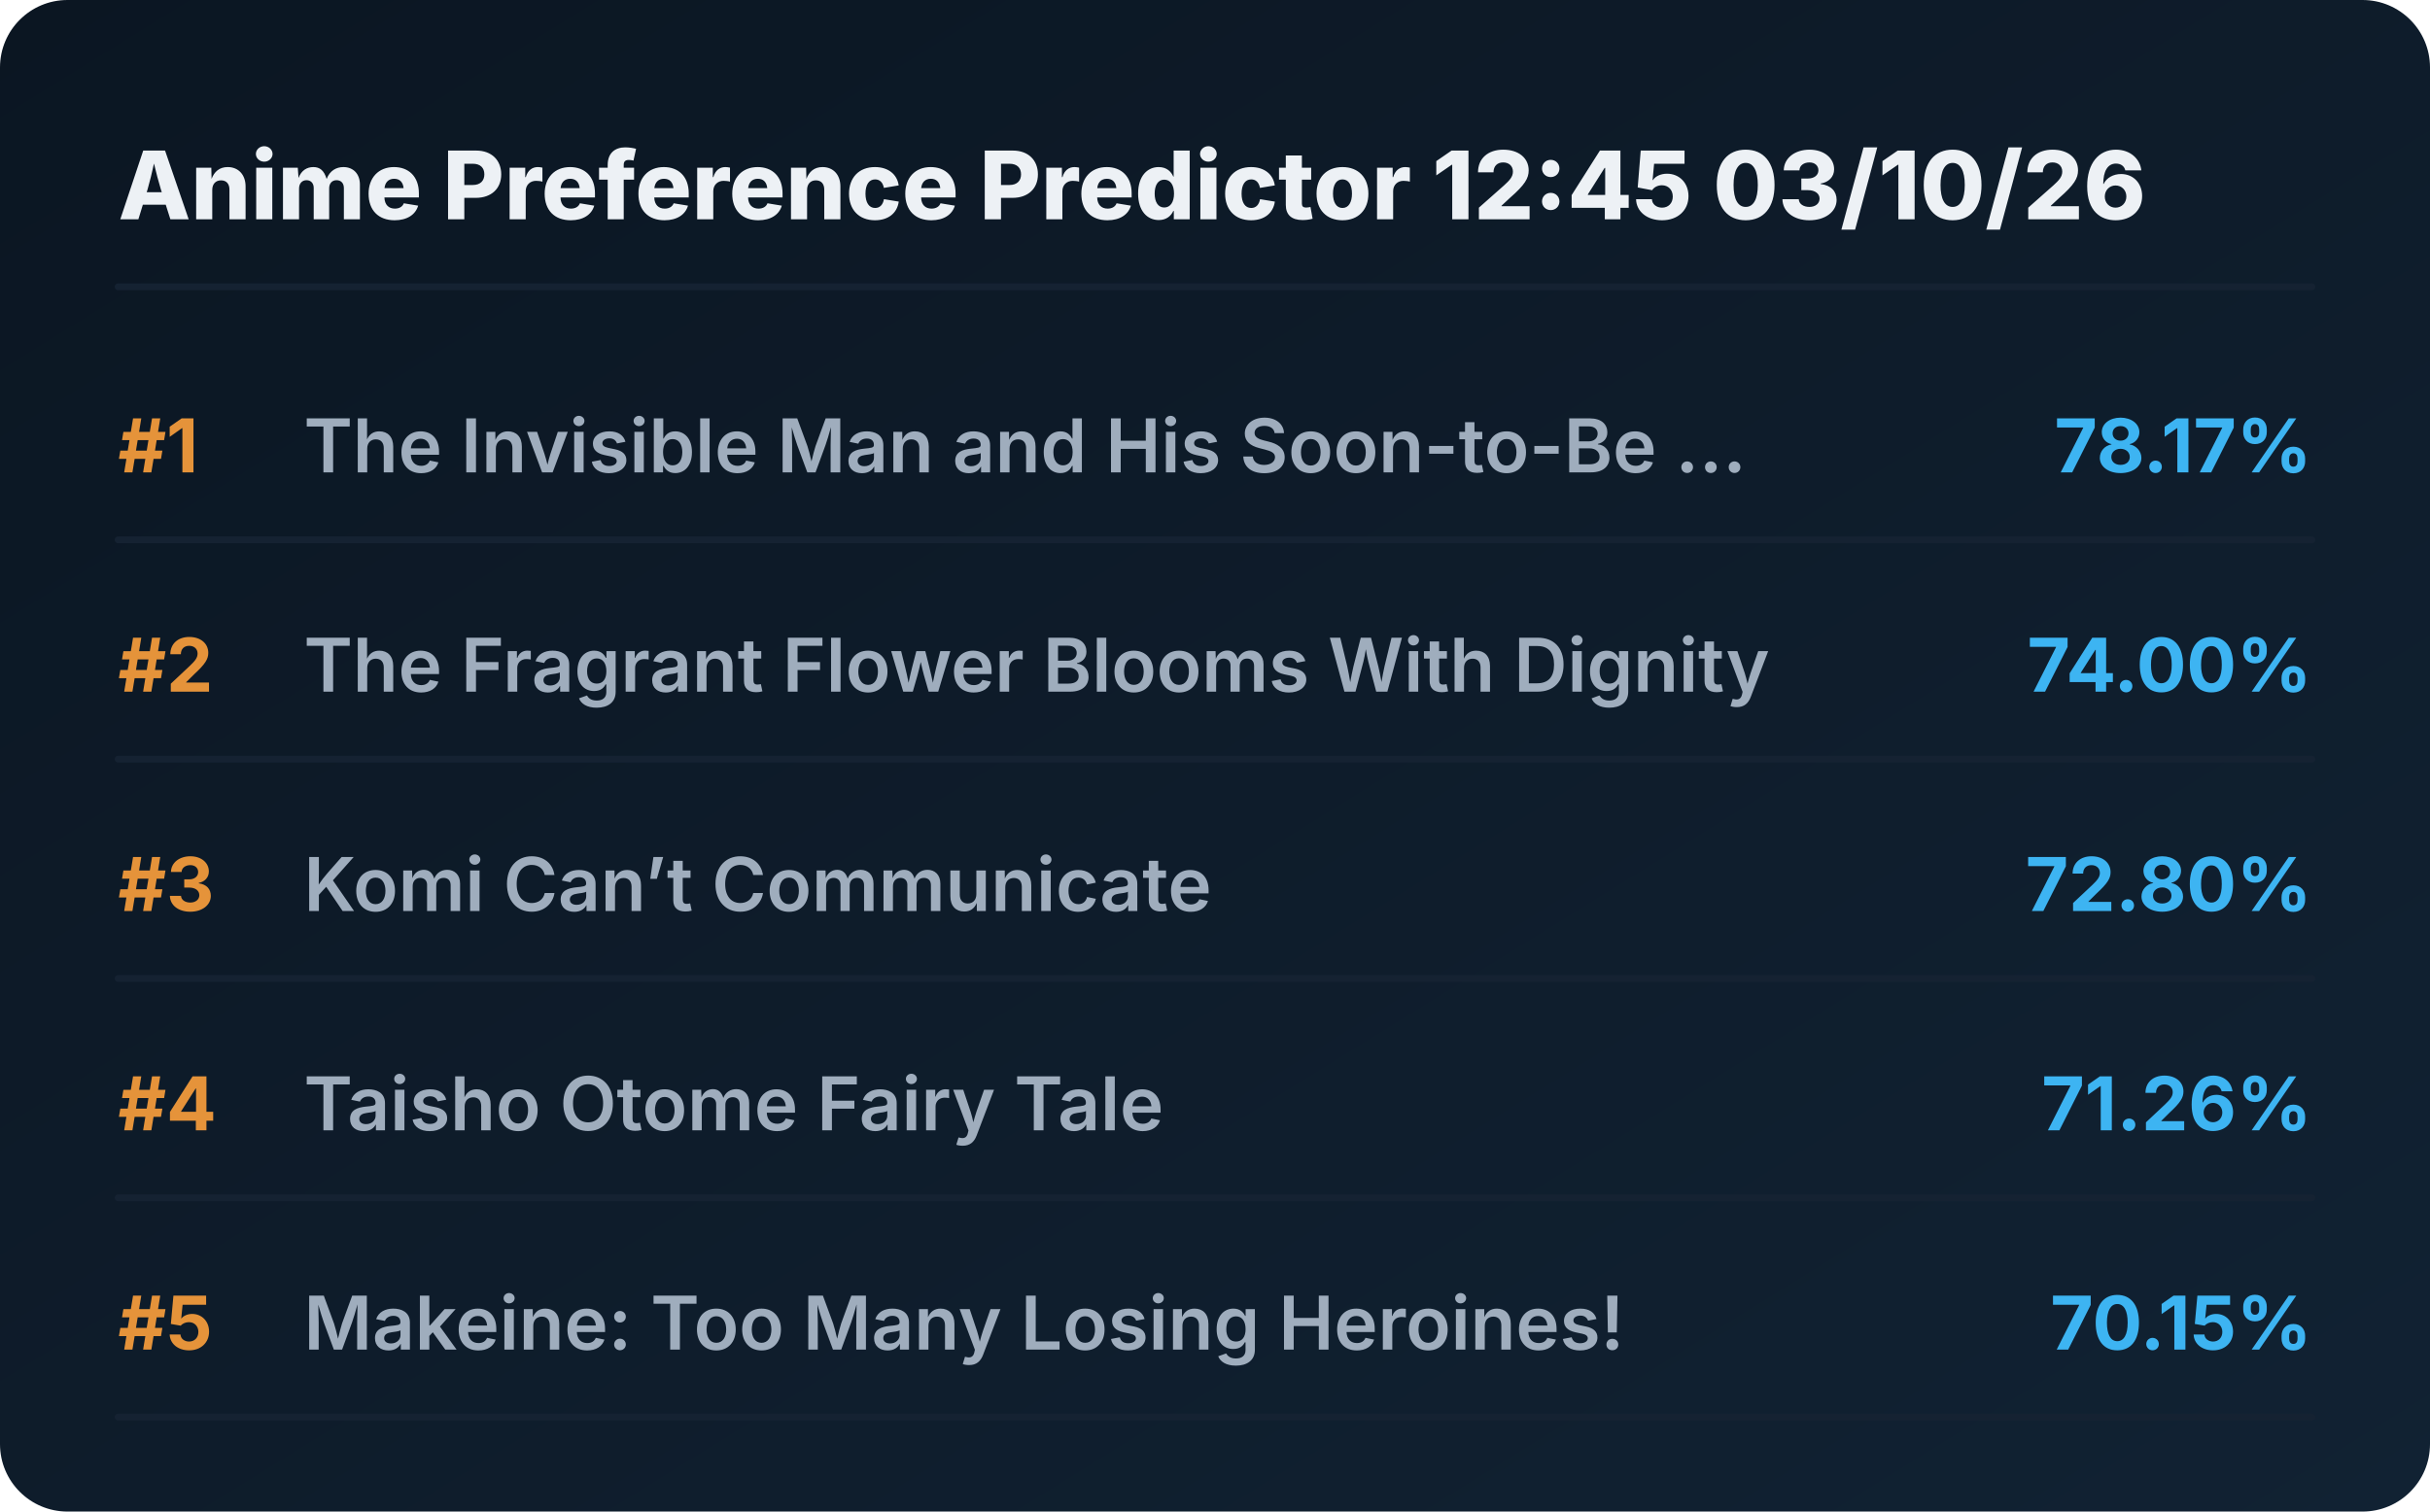
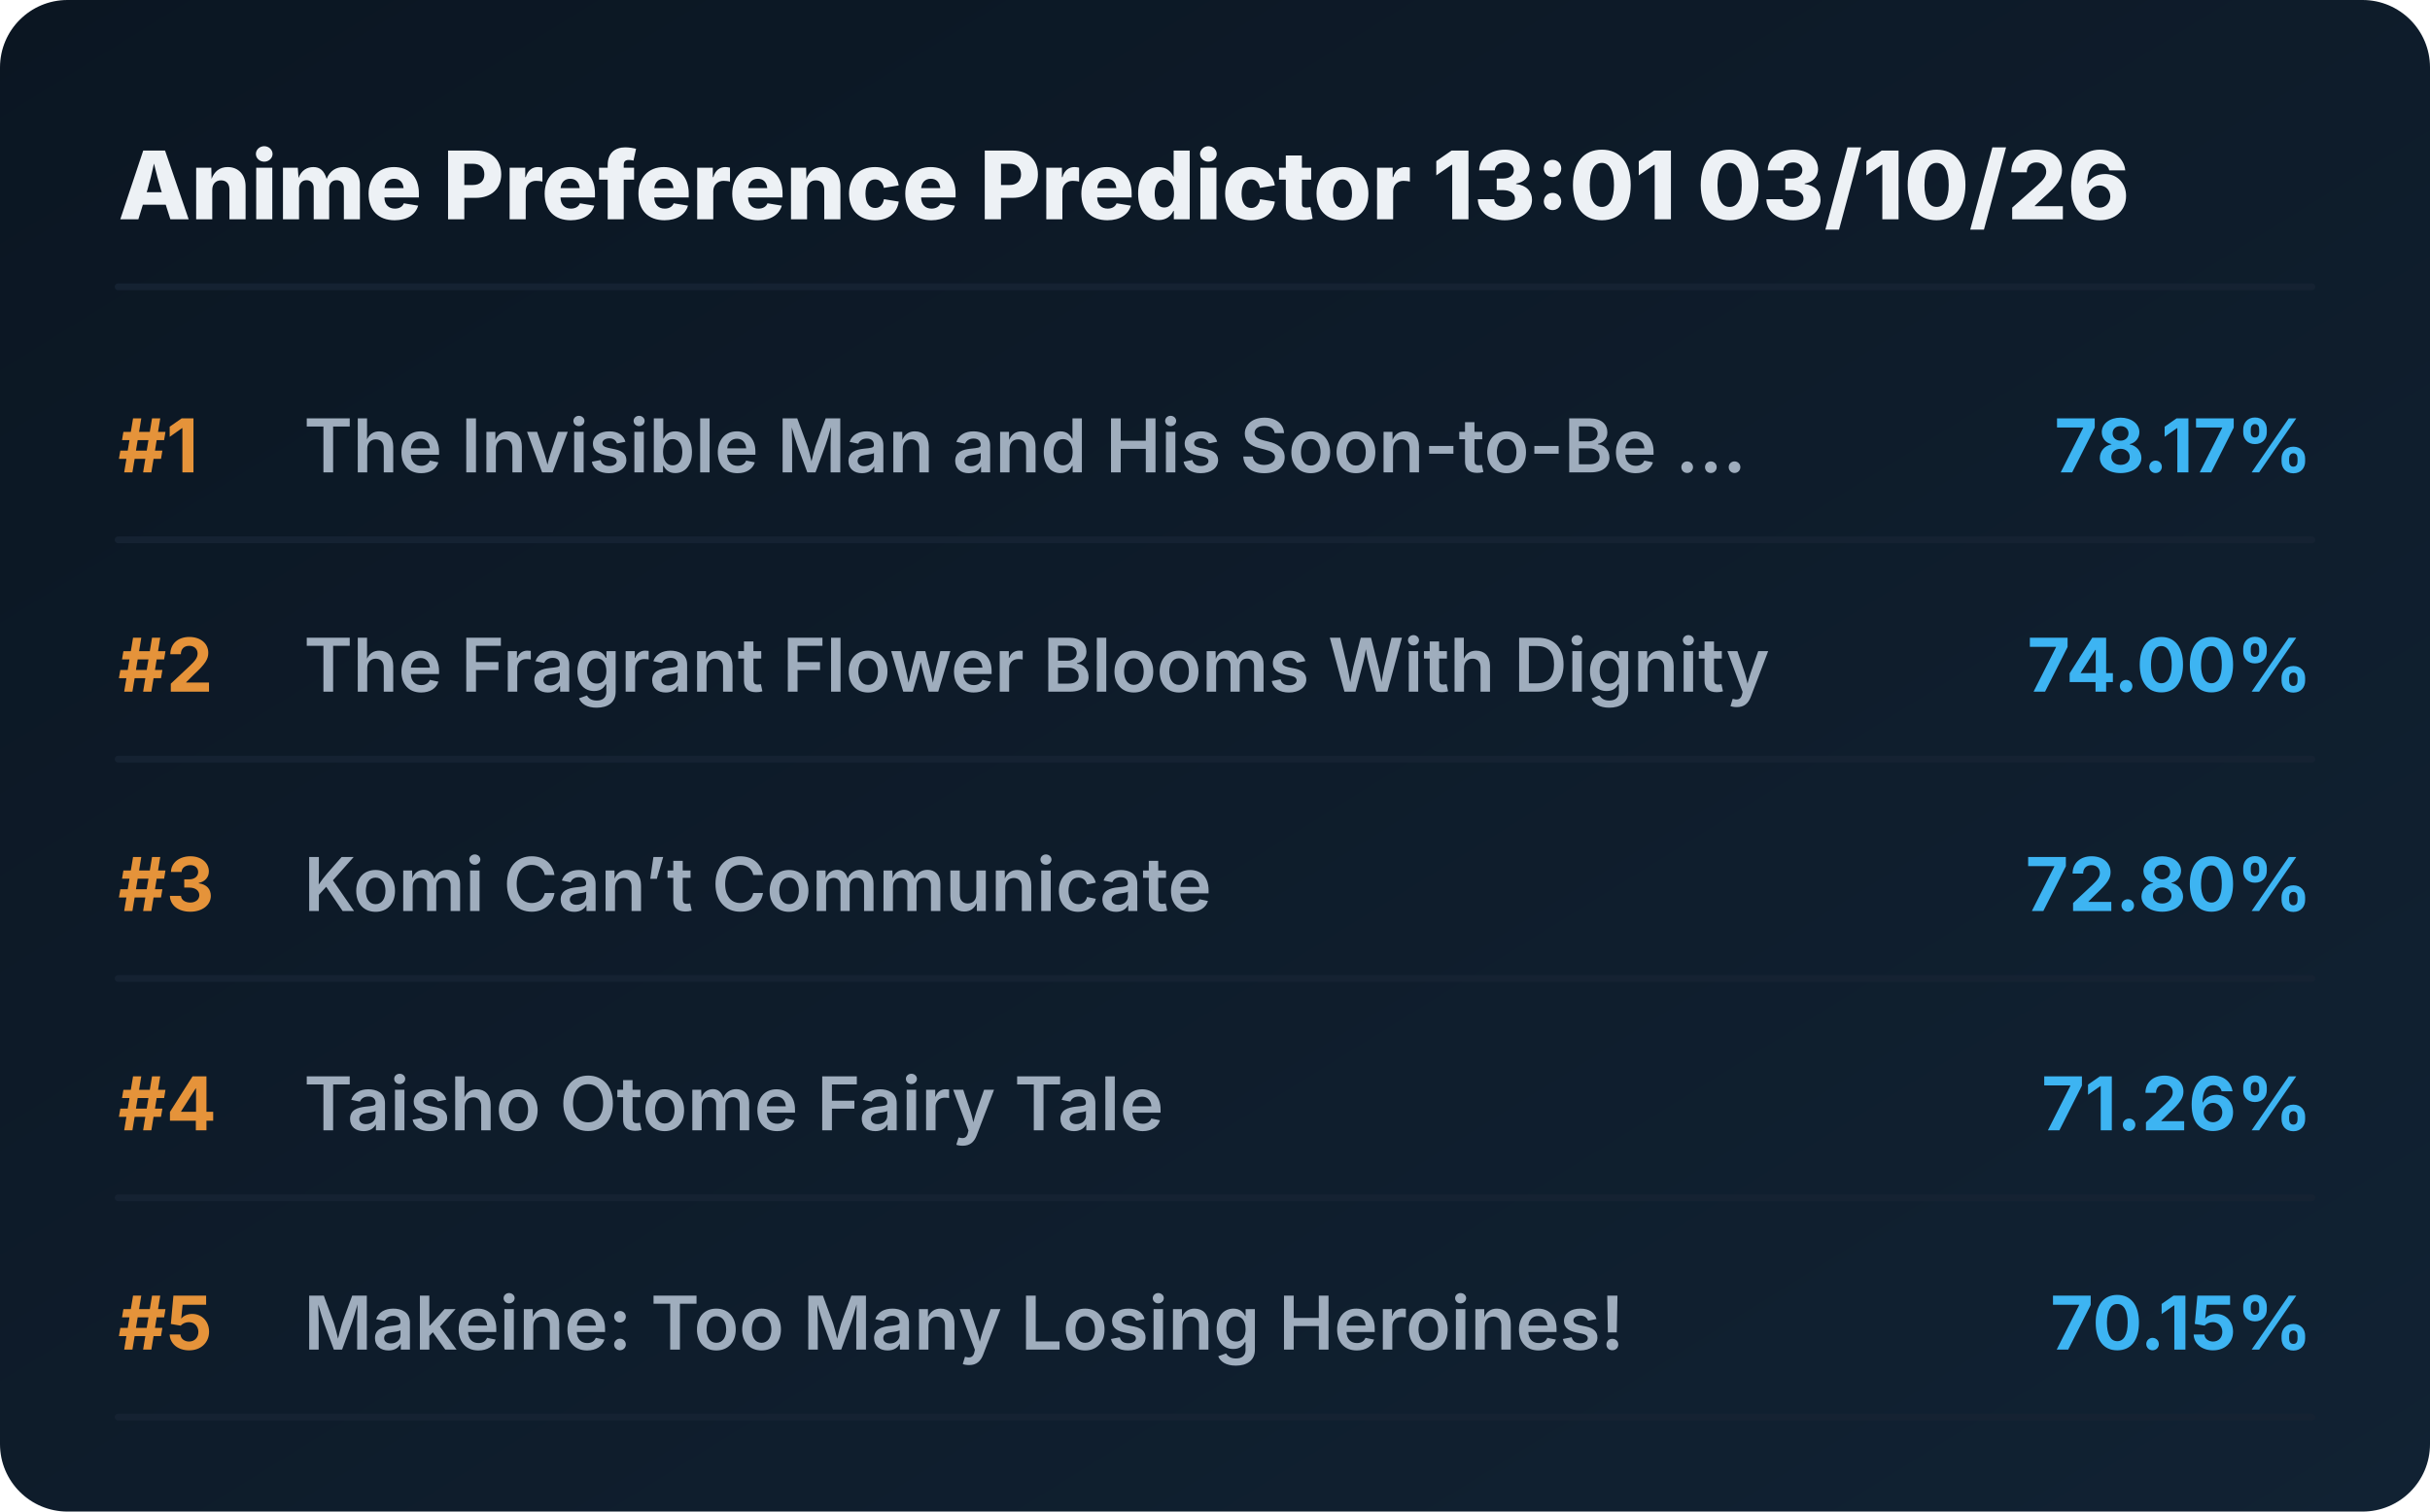
<svg xmlns="http://www.w3.org/2000/svg" viewBox="0 0 720 448" preserveAspectRatio="xMidYMid meet" style="width: 100%; height: auto; max-width: 720px;">
  <defs>
    <linearGradient id="boxGrad" x1="0%" y1="0%" x2="100%" y2="100%">
      <stop offset="0%" stop-color="#0b1622" />
      <stop offset="100%" stop-color="#112233" />
    </linearGradient>
    <clipPath id="titleClip">
      <rect x="90" y="0" width="510" height="100%" />
    </clipPath>
  </defs>
  <style>
    .bg { fill: url(#boxGrad); rx: 20px; }
    .header { font-family: 'Overpass', 'Inter', system-ui, sans-serif; font-weight: 800; font-size: 28px; fill: #edf1f5; }
    .rank { font-family: 'Overpass', 'Inter', system-ui, sans-serif; font-weight: 700; font-size: 22px; fill: #e5933a; }
    .title { font-family: 'Overpass', 'Inter', system-ui, sans-serif; font-weight: 600; font-size: 22px; fill: #9fadbd; }
    .score { font-family: 'Overpass', 'Inter', system-ui, sans-serif; font-weight: 700; font-size: 22px; fill: #3db4f2; }
    .line { stroke: #152232; stroke-width: 2; stroke-linecap: round; }
  </style>
  <rect class="bg" width="720" height="448" />
-   <text x="35" y="65" class="header">Anime Preference Predictor 12:45 03/10/26</text>
+   <text x="35" y="65" class="header">Anime Preference Predictor 13:01 03/10/26</text>
  <line x1="35" y1="85" x2="685" y2="85" class="line" />
  <g transform="translate(0, 0)">
    <text x="35" y="140" class="rank">#1</text>
    <text x="90" y="140" class="title">The Invisible Man and His Soon-to-Be ...</text>
    <text x="685" y="140" class="score" text-anchor="end">78.17%</text>
    <line x1="35" y1="160" x2="685" y2="160" class="line" />
  </g>
  <g transform="translate(0, 65)">
    <text x="35" y="140" class="rank">#2</text>
    <text x="90" y="140" class="title">The Fragrant Flower Blooms With Dignity</text>
    <text x="685" y="140" class="score" text-anchor="end">74.00%</text>
    <line x1="35" y1="160" x2="685" y2="160" class="line" />
  </g>
  <g transform="translate(0, 130)">
    <text x="35" y="140" class="rank">#3</text>
    <text x="90" y="140" class="title">Komi Can’t Communicate</text>
    <text x="685" y="140" class="score" text-anchor="end">72.80%</text>
    <line x1="35" y1="160" x2="685" y2="160" class="line" />
  </g>
  <g transform="translate(0, 195)">
    <text x="35" y="140" class="rank">#4</text>
    <text x="90" y="140" class="title">Taisho Otome Fairy Tale</text>
    <text x="685" y="140" class="score" text-anchor="end">71.26%</text>
    <line x1="35" y1="160" x2="685" y2="160" class="line" />
  </g>
  <g transform="translate(0, 260)">
    <text x="35" y="140" class="rank">#5</text>
    <text x="90" y="140" class="title">Makeine: Too Many Losing Heroines!</text>
    <text x="685" y="140" class="score" text-anchor="end">70.15%</text>
    <line x1="35" y1="160" x2="685" y2="160" class="line" />
  </g>
</svg>
